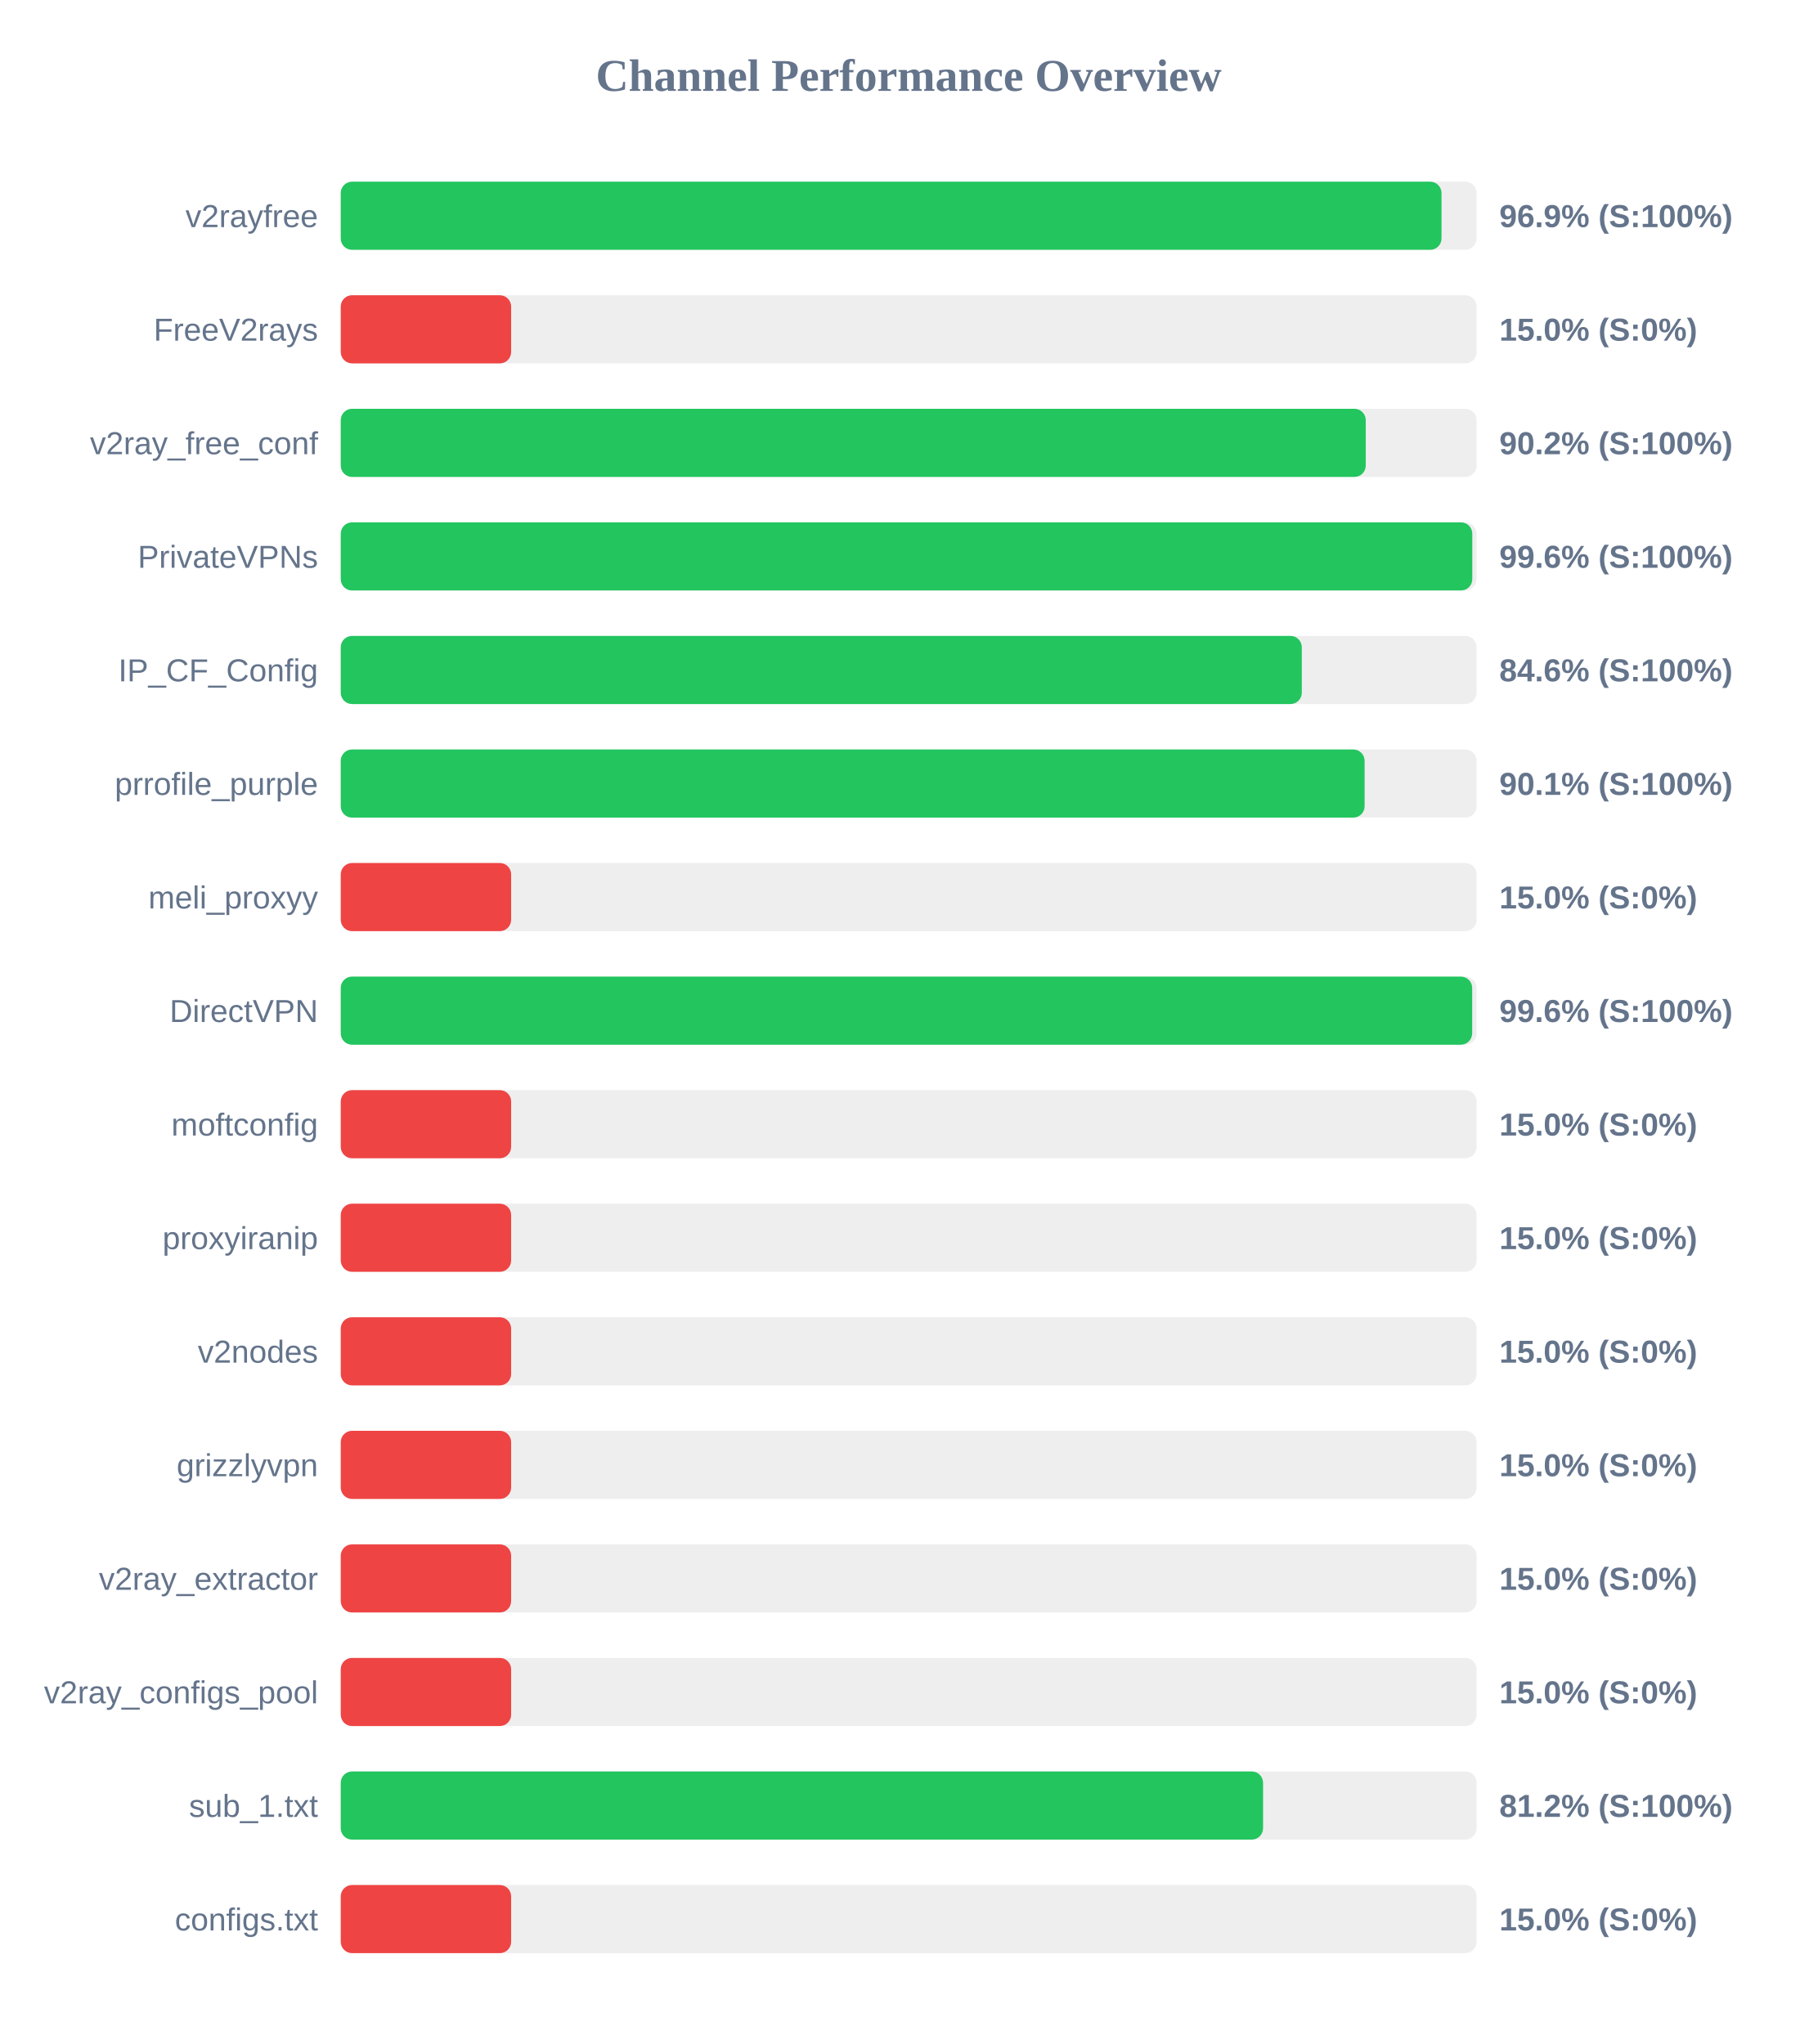
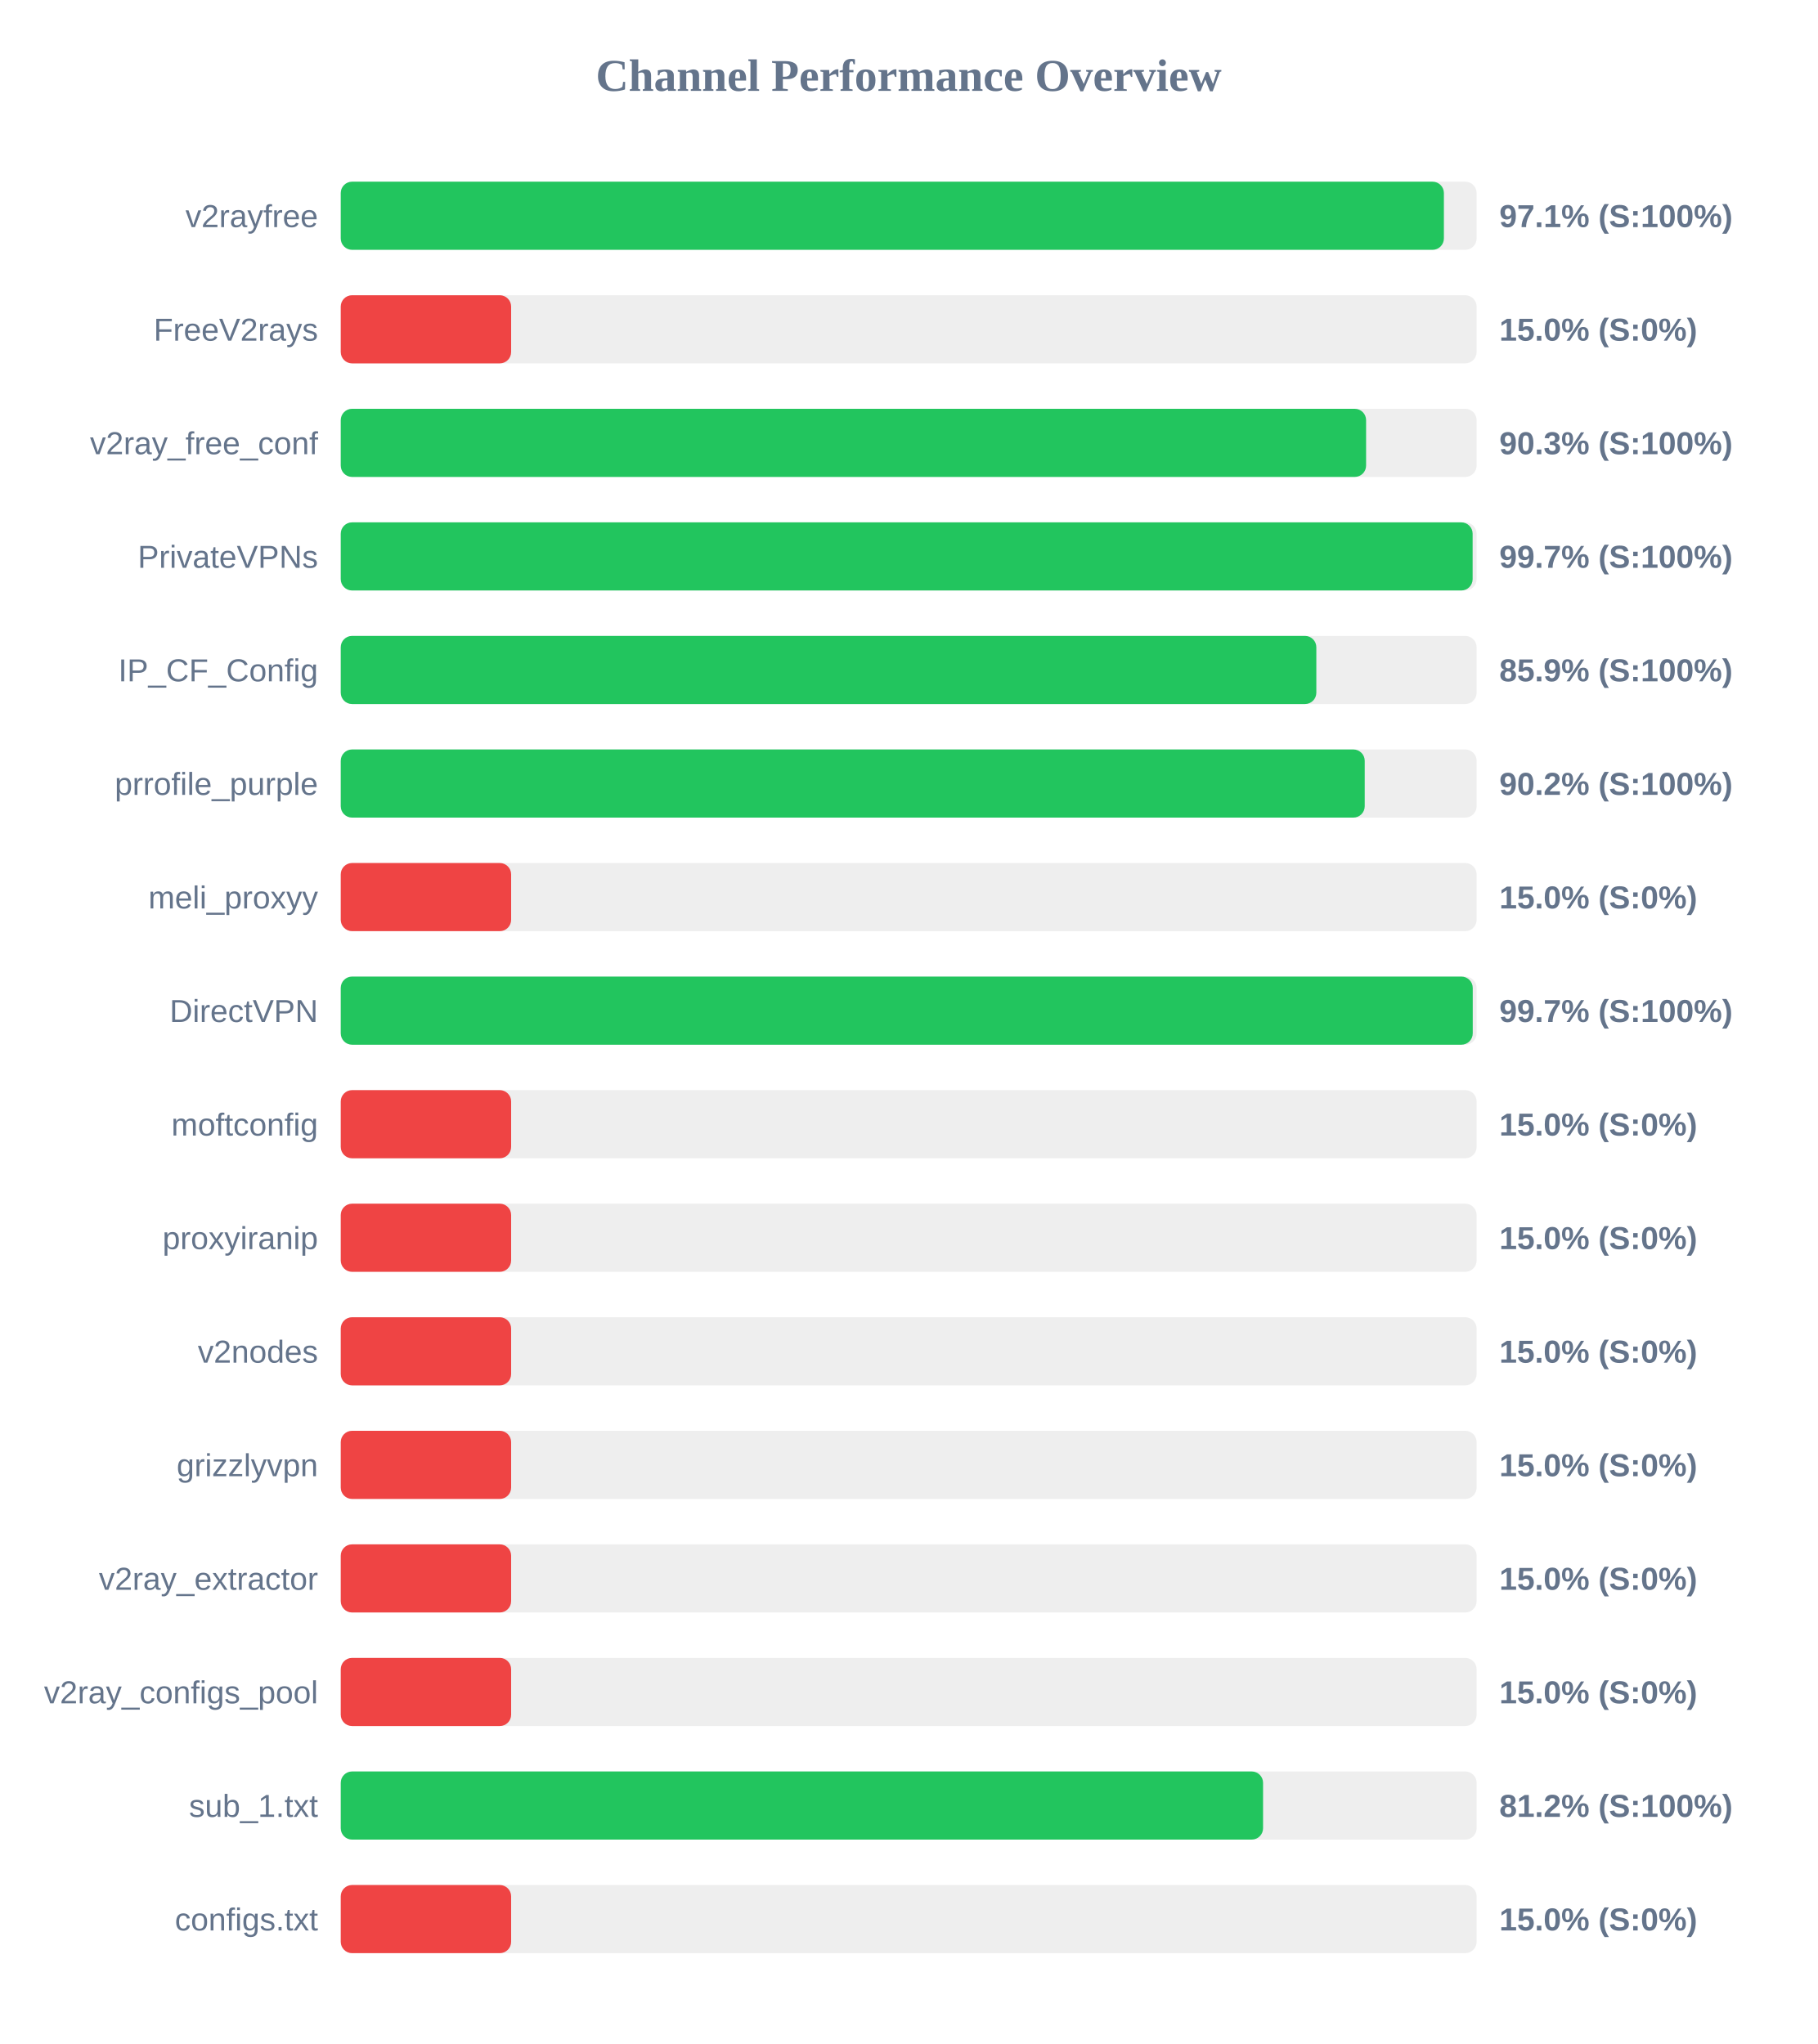
<svg xmlns="http://www.w3.org/2000/svg" width="800" height="900" version="1.1">
  <style>
        .row { font: 14px Arial; fill: #64748b; }
        .score { font: bold 14px Arial; fill: #64748b; }
    </style>
  <text x="400" y="40" text-anchor="middle" font-size="20px" font-weight="bold" fill="#64748b">Channel Performance Overview</text>
  <rect x="150" y="80" width="500" height="30" fill="#eee" rx="5" />
-   <rect x="150" y="80" width="484.55" height="30" fill="#22c55e" rx="5" />
+   <rect x="150" y="80" width="485.6" height="30" fill="#22c55e" rx="5" />
  <text x="140" y="100" text-anchor="end" class="row">v2rayfree</text>
-   <text x="660" y="100" text-anchor="start" class="score">96.9% (S:100%)</text>
+   <text x="660" y="100" text-anchor="start" class="score">97.1% (S:100%)</text>
  <rect x="150" y="130" width="500" height="30" fill="#eee" rx="5" />
  <rect x="150" y="130" width="75.0" height="30" fill="#ef4444" rx="5" />
  <text x="140" y="150" text-anchor="end" class="row">FreeV2rays</text>
  <text x="660" y="150" text-anchor="start" class="score">15.0% (S:0%)</text>
  <rect x="150" y="180" width="500" height="30" fill="#eee" rx="5" />
-   <rect x="150" y="180" width="451.2" height="30" fill="#22c55e" rx="5" />
+   <rect x="150" y="180" width="451.35" height="30" fill="#22c55e" rx="5" />
  <text x="140" y="200" text-anchor="end" class="row">v2ray_free_conf</text>
-   <text x="660" y="200" text-anchor="start" class="score">90.2% (S:100%)</text>
+   <text x="660" y="200" text-anchor="start" class="score">90.3% (S:100%)</text>
  <rect x="150" y="230" width="500" height="30" fill="#eee" rx="5" />
-   <rect x="150" y="230" width="498.1" height="30" fill="#22c55e" rx="5" />
+   <rect x="150" y="230" width="498.25" height="30" fill="#22c55e" rx="5" />
  <text x="140" y="250" text-anchor="end" class="row">PrivateVPNs</text>
-   <text x="660" y="250" text-anchor="start" class="score">99.6% (S:100%)</text>
+   <text x="660" y="250" text-anchor="start" class="score">99.7% (S:100%)</text>
  <rect x="150" y="280" width="500" height="30" fill="#eee" rx="5" />
-   <rect x="150" y="280" width="423.05" height="30" fill="#22c55e" rx="5" />
+   <rect x="150" y="280" width="429.45" height="30" fill="#22c55e" rx="5" />
  <text x="140" y="300" text-anchor="end" class="row">IP_CF_Config</text>
-   <text x="660" y="300" text-anchor="start" class="score">84.6% (S:100%)</text>
+   <text x="660" y="300" text-anchor="start" class="score">85.9% (S:100%)</text>
  <rect x="150" y="330" width="500" height="30" fill="#eee" rx="5" />
-   <rect x="150" y="330" width="450.7" height="30" fill="#22c55e" rx="5" />
+   <rect x="150" y="330" width="450.75" height="30" fill="#22c55e" rx="5" />
  <text x="140" y="350" text-anchor="end" class="row">prrofile_purple</text>
-   <text x="660" y="350" text-anchor="start" class="score">90.1% (S:100%)</text>
+   <text x="660" y="350" text-anchor="start" class="score">90.2% (S:100%)</text>
  <rect x="150" y="380" width="500" height="30" fill="#eee" rx="5" />
  <rect x="150" y="380" width="75.0" height="30" fill="#ef4444" rx="5" />
  <text x="140" y="400" text-anchor="end" class="row">meli_proxyy</text>
  <text x="660" y="400" text-anchor="start" class="score">15.0% (S:0%)</text>
  <rect x="150" y="430" width="500" height="30" fill="#eee" rx="5" />
-   <rect x="150" y="430" width="498.05" height="30" fill="#22c55e" rx="5" />
+   <rect x="150" y="430" width="498.3" height="30" fill="#22c55e" rx="5" />
  <text x="140" y="450" text-anchor="end" class="row">DirectVPN</text>
-   <text x="660" y="450" text-anchor="start" class="score">99.6% (S:100%)</text>
+   <text x="660" y="450" text-anchor="start" class="score">99.7% (S:100%)</text>
  <rect x="150" y="480" width="500" height="30" fill="#eee" rx="5" />
  <rect x="150" y="480" width="75.0" height="30" fill="#ef4444" rx="5" />
  <text x="140" y="500" text-anchor="end" class="row">moftconfig</text>
  <text x="660" y="500" text-anchor="start" class="score">15.0% (S:0%)</text>
  <rect x="150" y="530" width="500" height="30" fill="#eee" rx="5" />
  <rect x="150" y="530" width="75.0" height="30" fill="#ef4444" rx="5" />
  <text x="140" y="550" text-anchor="end" class="row">proxyiranip</text>
  <text x="660" y="550" text-anchor="start" class="score">15.0% (S:0%)</text>
  <rect x="150" y="580" width="500" height="30" fill="#eee" rx="5" />
  <rect x="150" y="580" width="75.0" height="30" fill="#ef4444" rx="5" />
  <text x="140" y="600" text-anchor="end" class="row">v2nodes</text>
  <text x="660" y="600" text-anchor="start" class="score">15.0% (S:0%)</text>
  <rect x="150" y="630" width="500" height="30" fill="#eee" rx="5" />
  <rect x="150" y="630" width="75.0" height="30" fill="#ef4444" rx="5" />
  <text x="140" y="650" text-anchor="end" class="row">grizzlyvpn</text>
  <text x="660" y="650" text-anchor="start" class="score">15.0% (S:0%)</text>
  <rect x="150" y="680" width="500" height="30" fill="#eee" rx="5" />
  <rect x="150" y="680" width="75.0" height="30" fill="#ef4444" rx="5" />
  <text x="140" y="700" text-anchor="end" class="row">v2ray_extractor</text>
  <text x="660" y="700" text-anchor="start" class="score">15.0% (S:0%)</text>
  <rect x="150" y="730" width="500" height="30" fill="#eee" rx="5" />
  <rect x="150" y="730" width="75.0" height="30" fill="#ef4444" rx="5" />
  <text x="140" y="750" text-anchor="end" class="row">v2ray_configs_pool</text>
  <text x="660" y="750" text-anchor="start" class="score">15.0% (S:0%)</text>
  <rect x="150" y="780" width="500" height="30" fill="#eee" rx="5" />
  <rect x="150" y="780" width="406.0" height="30" fill="#22c55e" rx="5" />
  <text x="140" y="800" text-anchor="end" class="row">sub_1.txt</text>
  <text x="660" y="800" text-anchor="start" class="score">81.2% (S:100%)</text>
  <rect x="150" y="830" width="500" height="30" fill="#eee" rx="5" />
  <rect x="150" y="830" width="75.0" height="30" fill="#ef4444" rx="5" />
  <text x="140" y="850" text-anchor="end" class="row">configs.txt</text>
  <text x="660" y="850" text-anchor="start" class="score">15.0% (S:0%)</text>
</svg>
